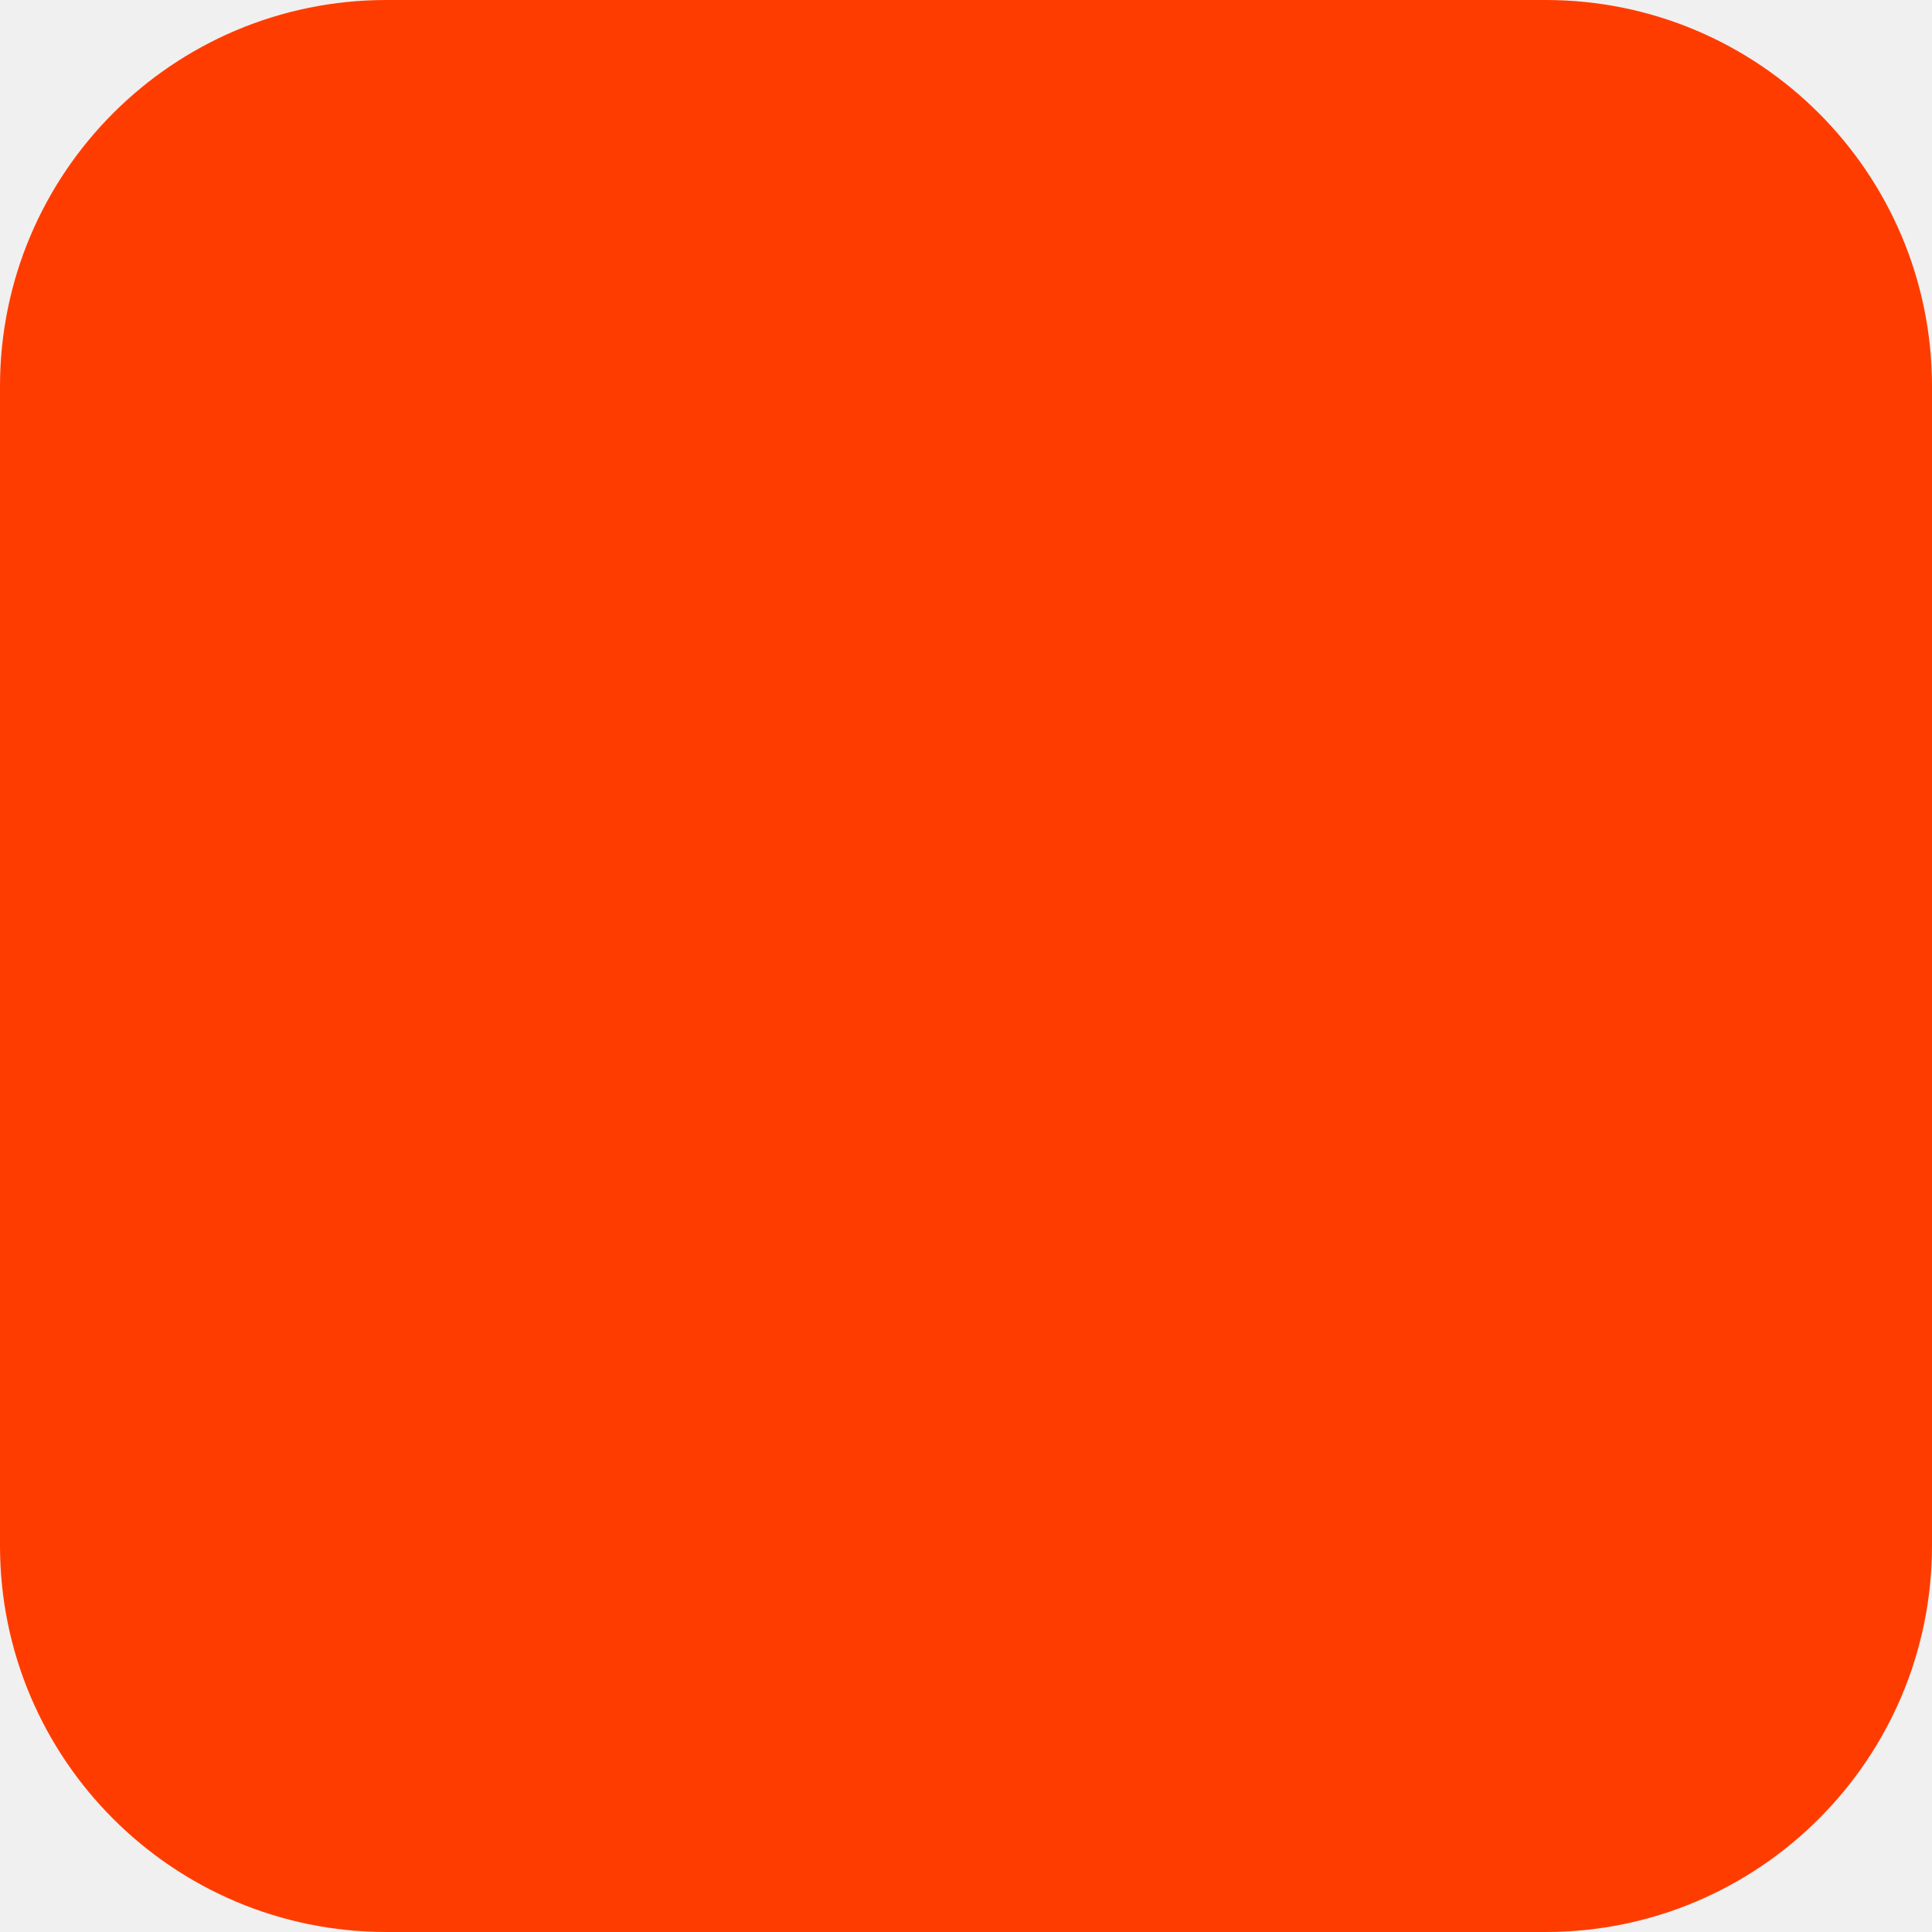
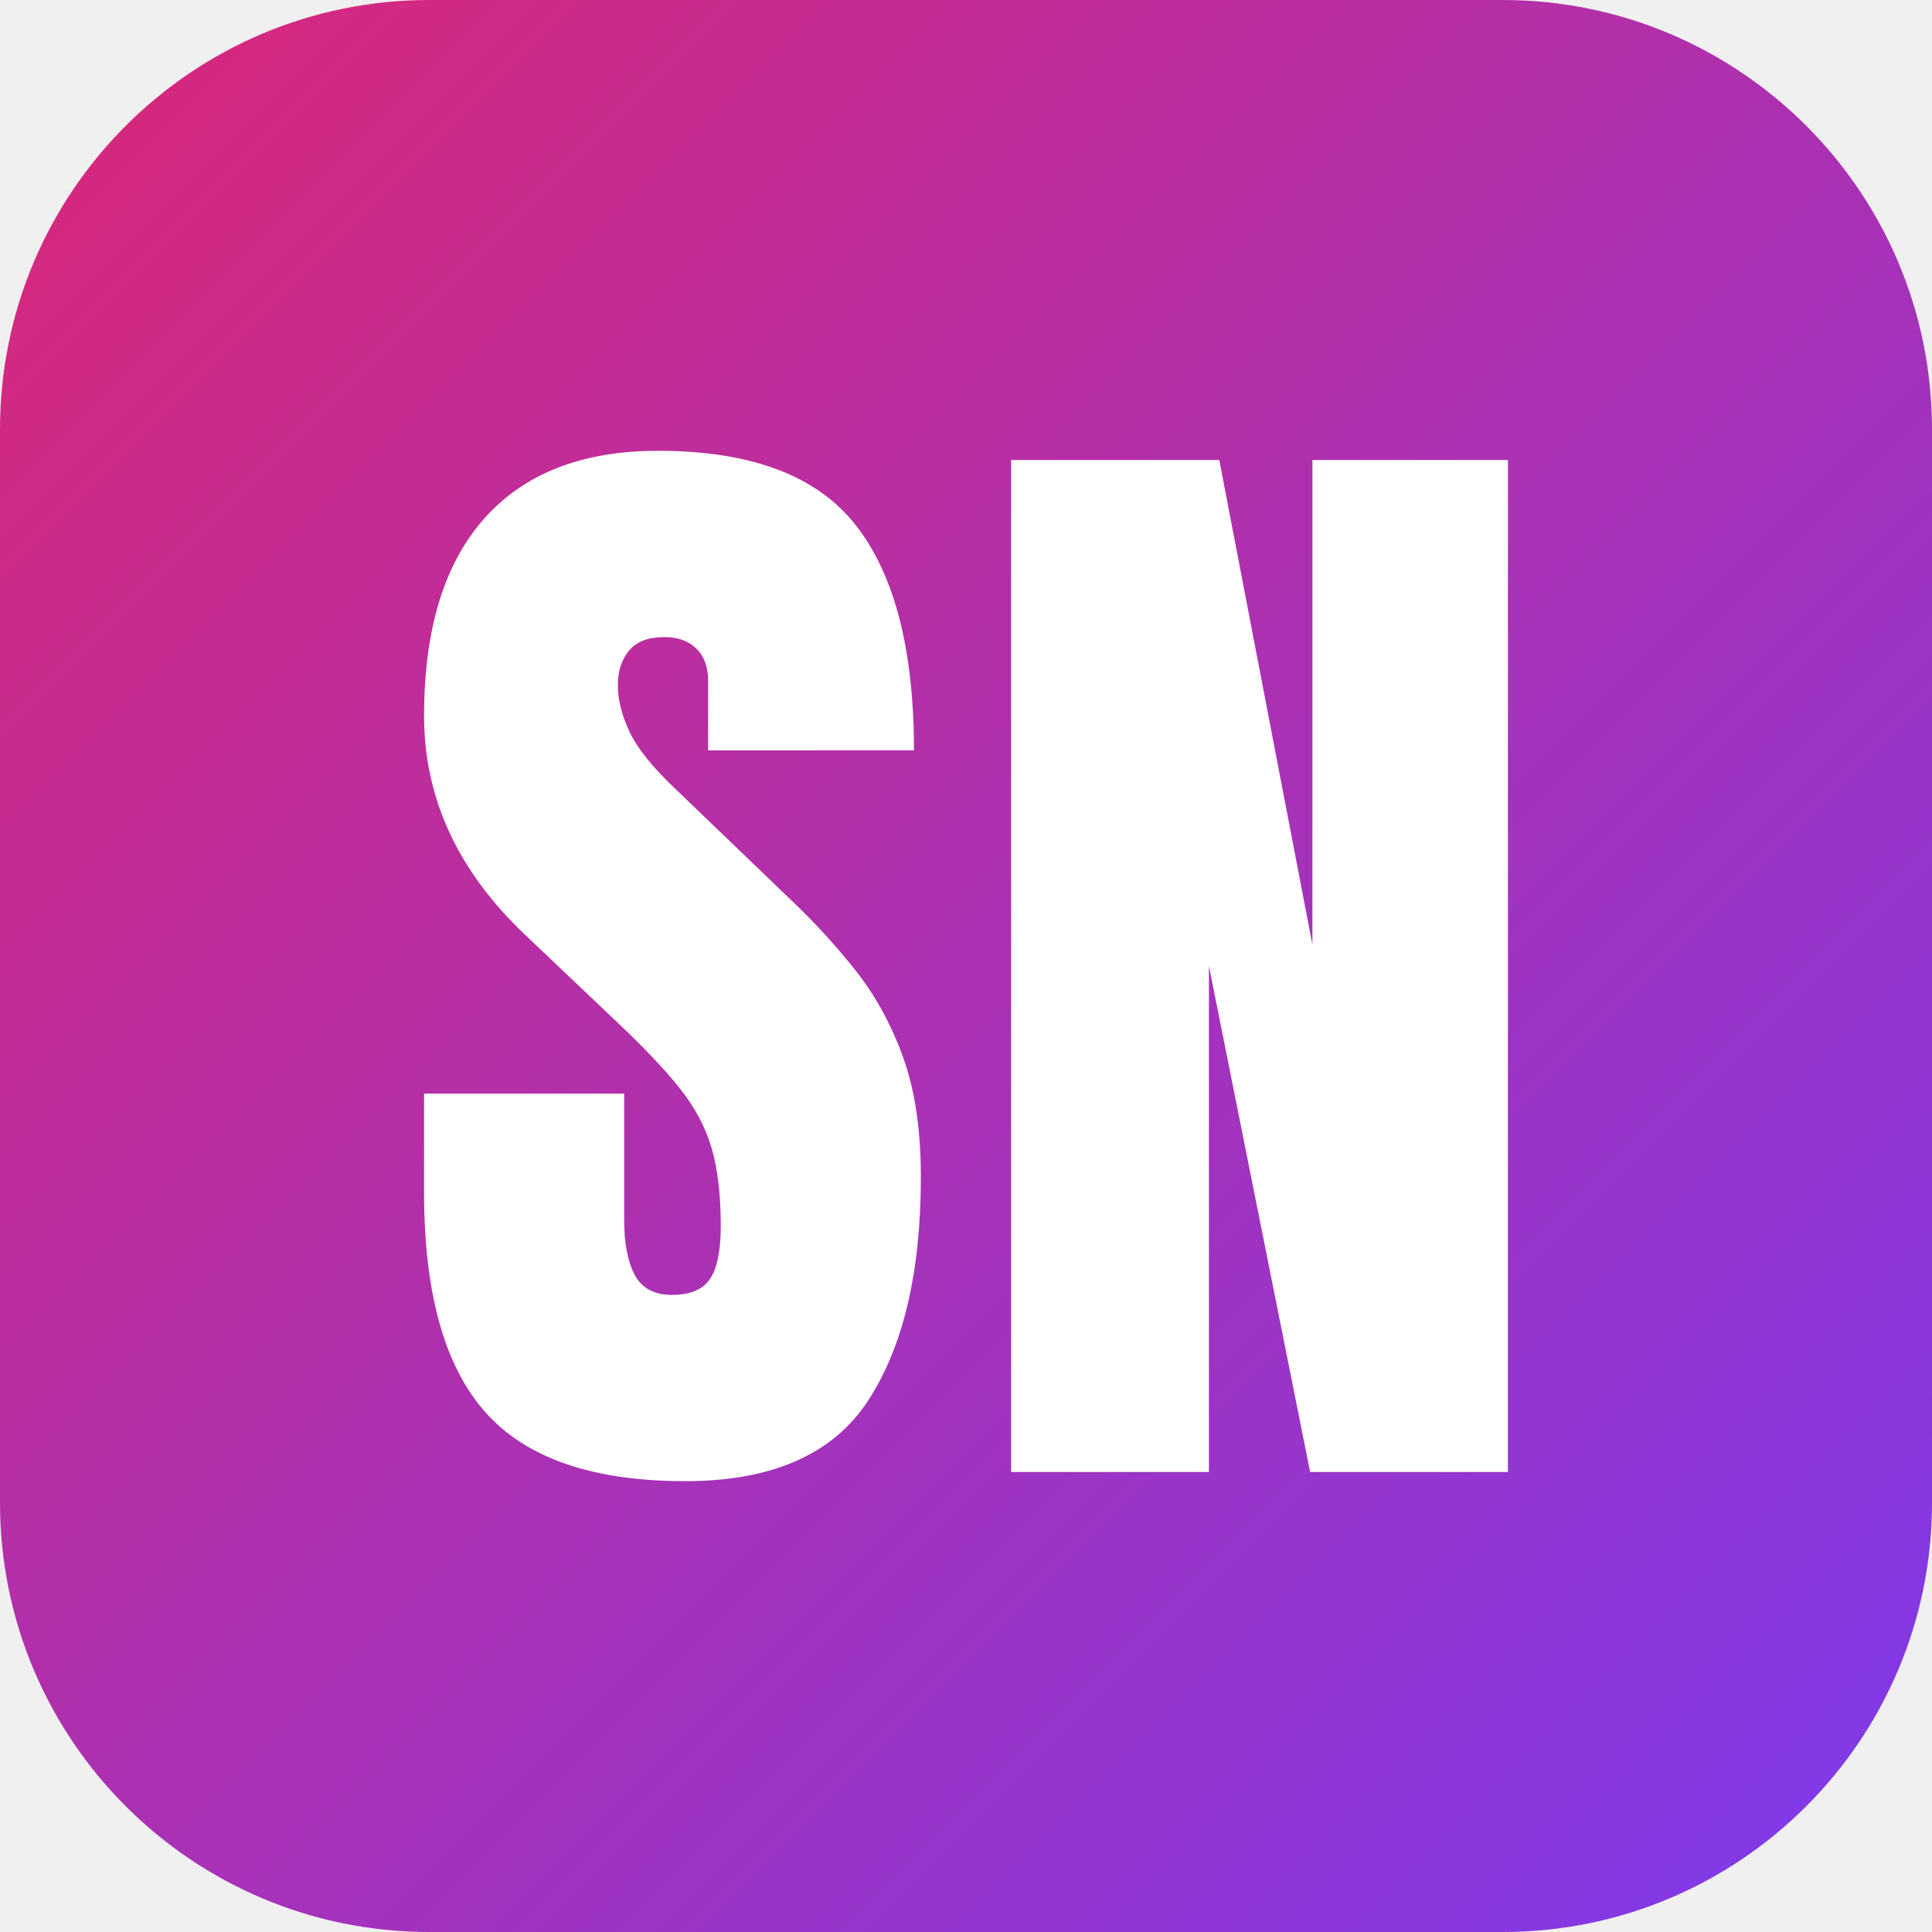
- <svg xmlns="http://www.w3.org/2000/svg" width="180" height="180" viewBox="0 0 180 180" fill="none">
-   <rect width="180" height="180" rx="36" fill="#FF3C00" />
+ <svg xmlns="http://www.w3.org/2000/svg" viewBox="0 0 180 180">
+   <defs>
+     <linearGradient id="g" x1="0" y1="0" x2="1" y2="1">
+       <stop offset="0" stop-color="#db2777" />
+       <stop offset="1" stop-color="#7c3aed" />
+     </linearGradient>
+   </defs>
+   <rect width="180" height="180" rx="40" fill="url(#g)" />
+   <path transform="translate(37.26 137.14) scale(0.05357)" fill="#fff" d="M496 16Q255 16 148.5 -104.0Q42 -224 42 -486V-658H390V-438Q390 -377 408.5 -342.5Q427 -308 473 -308Q521 -308 539.5 -336.0Q558 -364 558 -428Q558 -509 542.0 -563.5Q526 -618 486.5 -667.5Q447 -717 377 -783L219 -933Q42 -1100 42 -1315Q42 -1540 146.5 -1658.0Q251 -1776 449 -1776Q691 -1776 792.5 -1647.0Q894 -1518 894 -1255H536V-1376Q536 -1412 515.5 -1432.0Q495 -1452 460 -1452Q418 -1452 398.5 -1428.5Q379 -1405 379 -1368Q379 -1331 399.0 -1288.0Q419 -1245 478 -1189L681 -994Q742 -936 793.0 -871.5Q844 -807 875.0 -721.5Q906 -636 906 -513Q906 -265 814.5 -124.5Q723 16 496 16Z M1063 0V-1760H1425L1587 -917V-1760H1927V0H1583L1407 -880V0Z" />
</svg>
